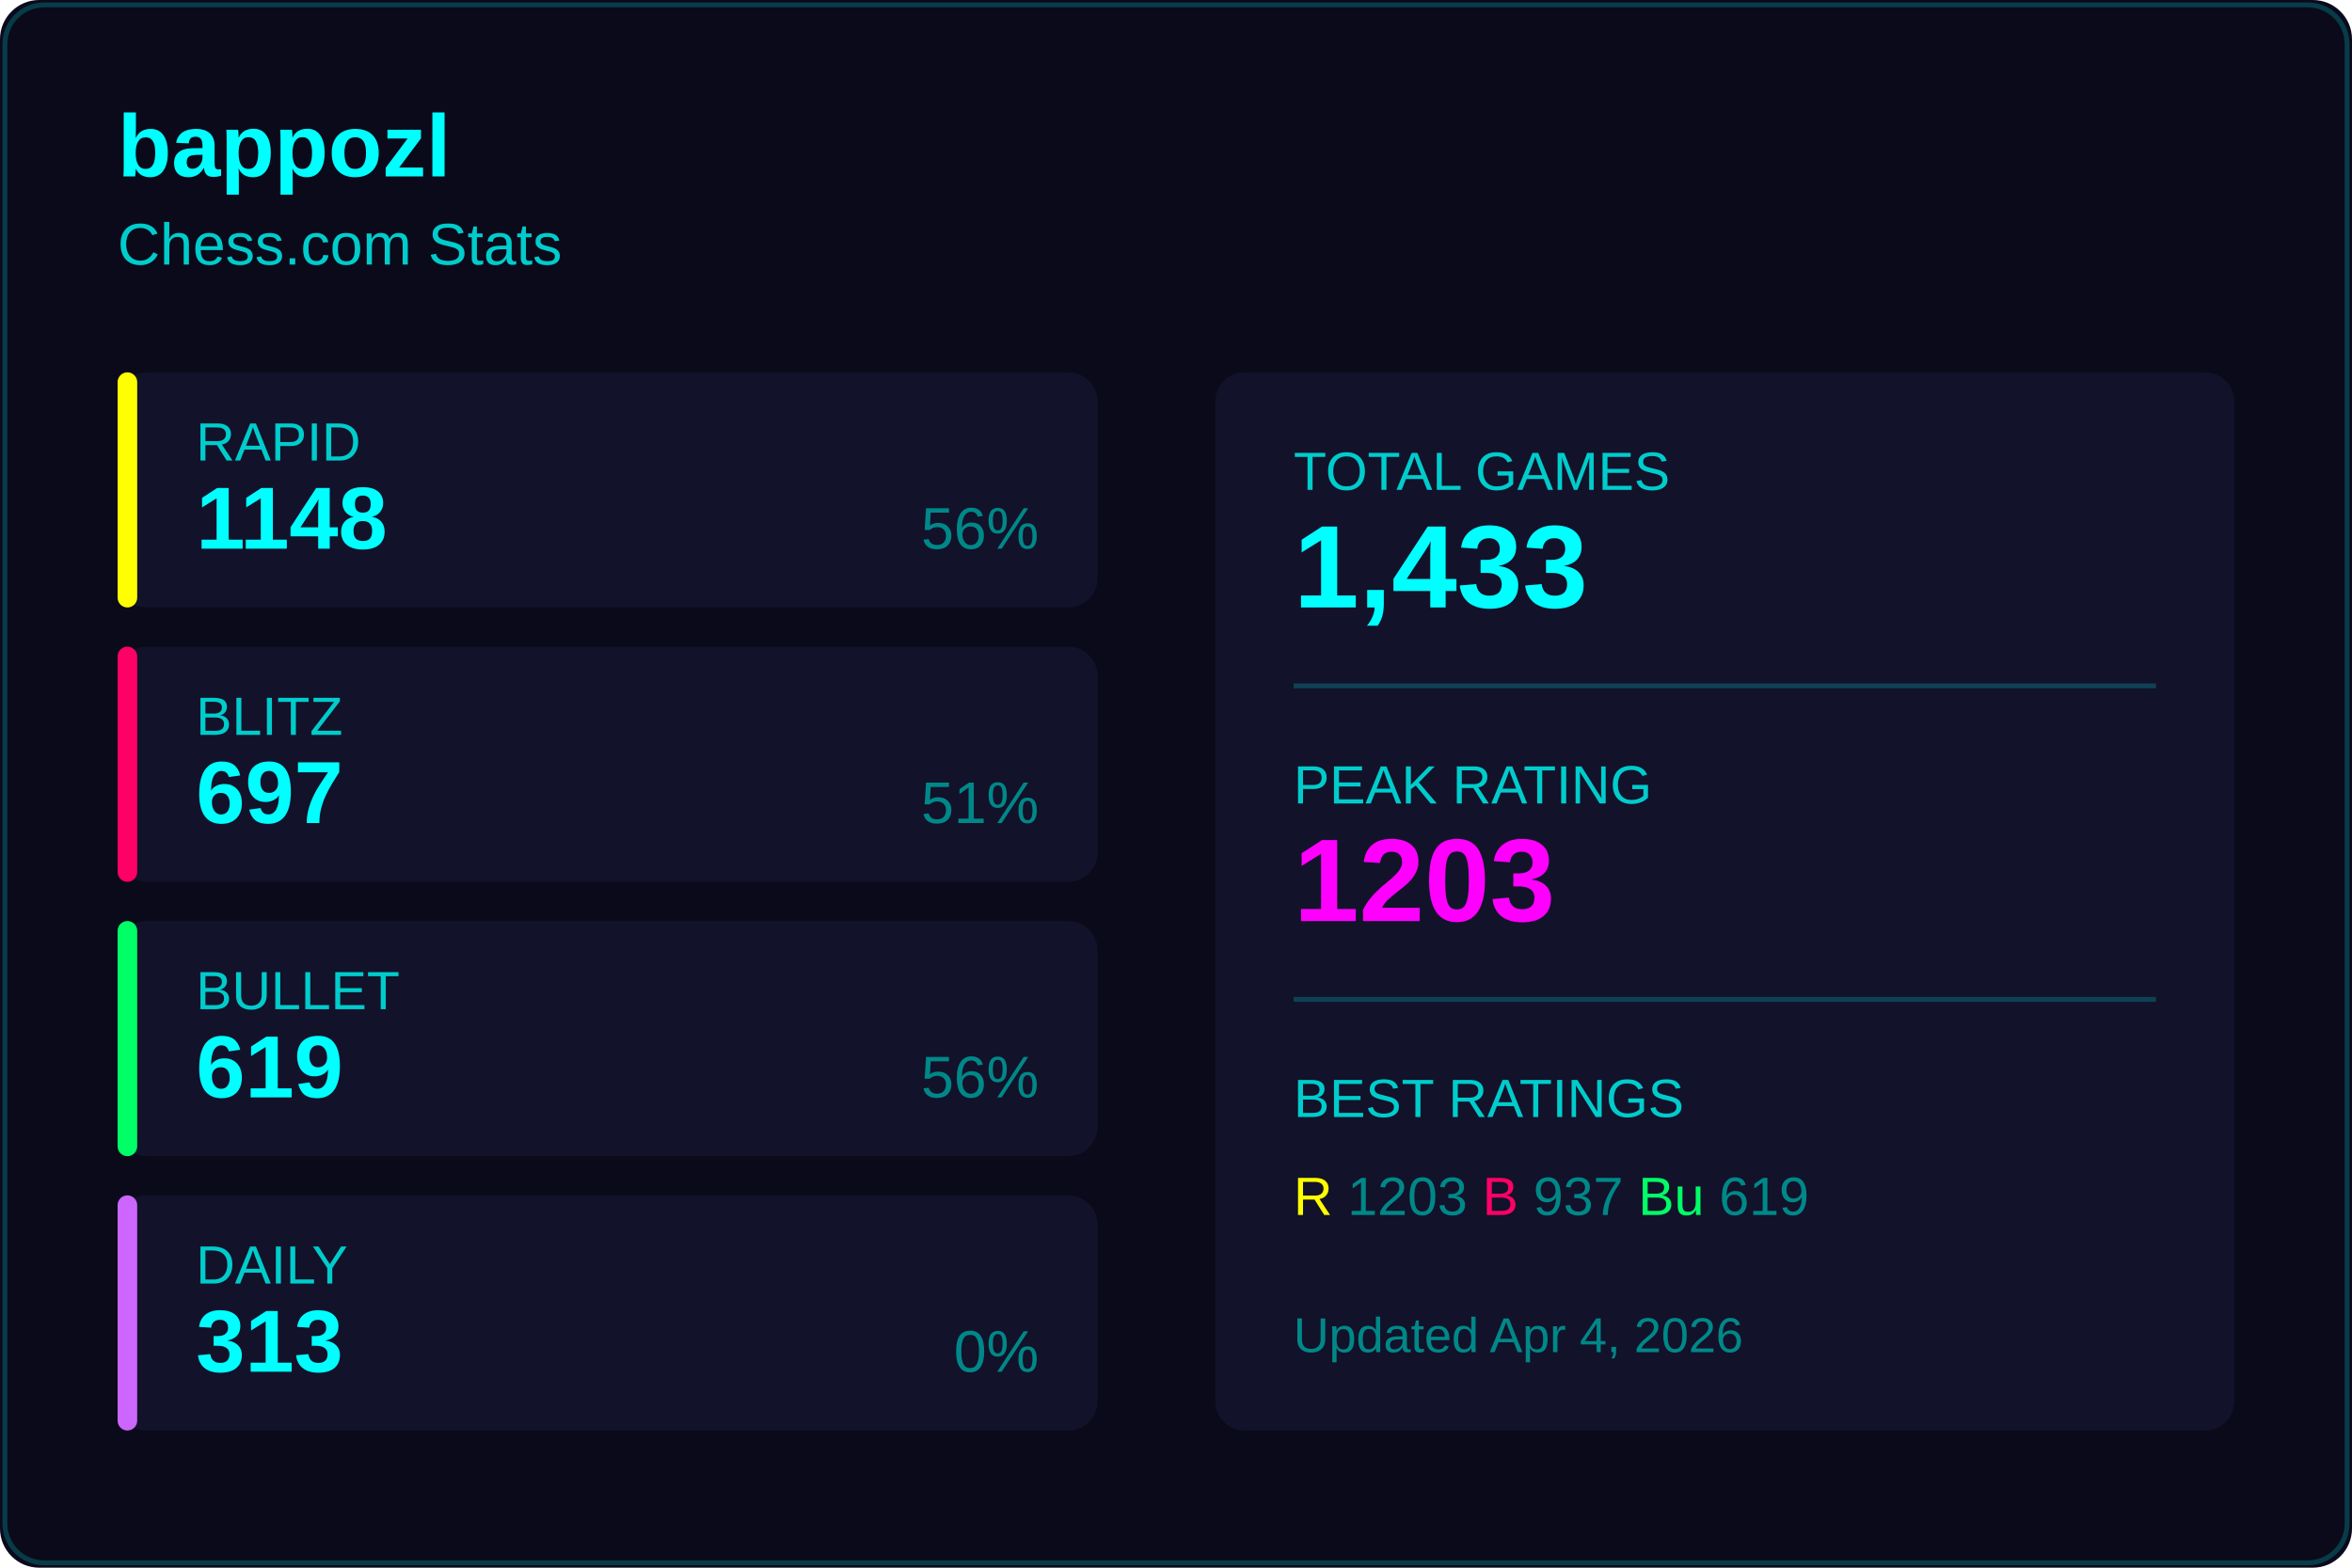
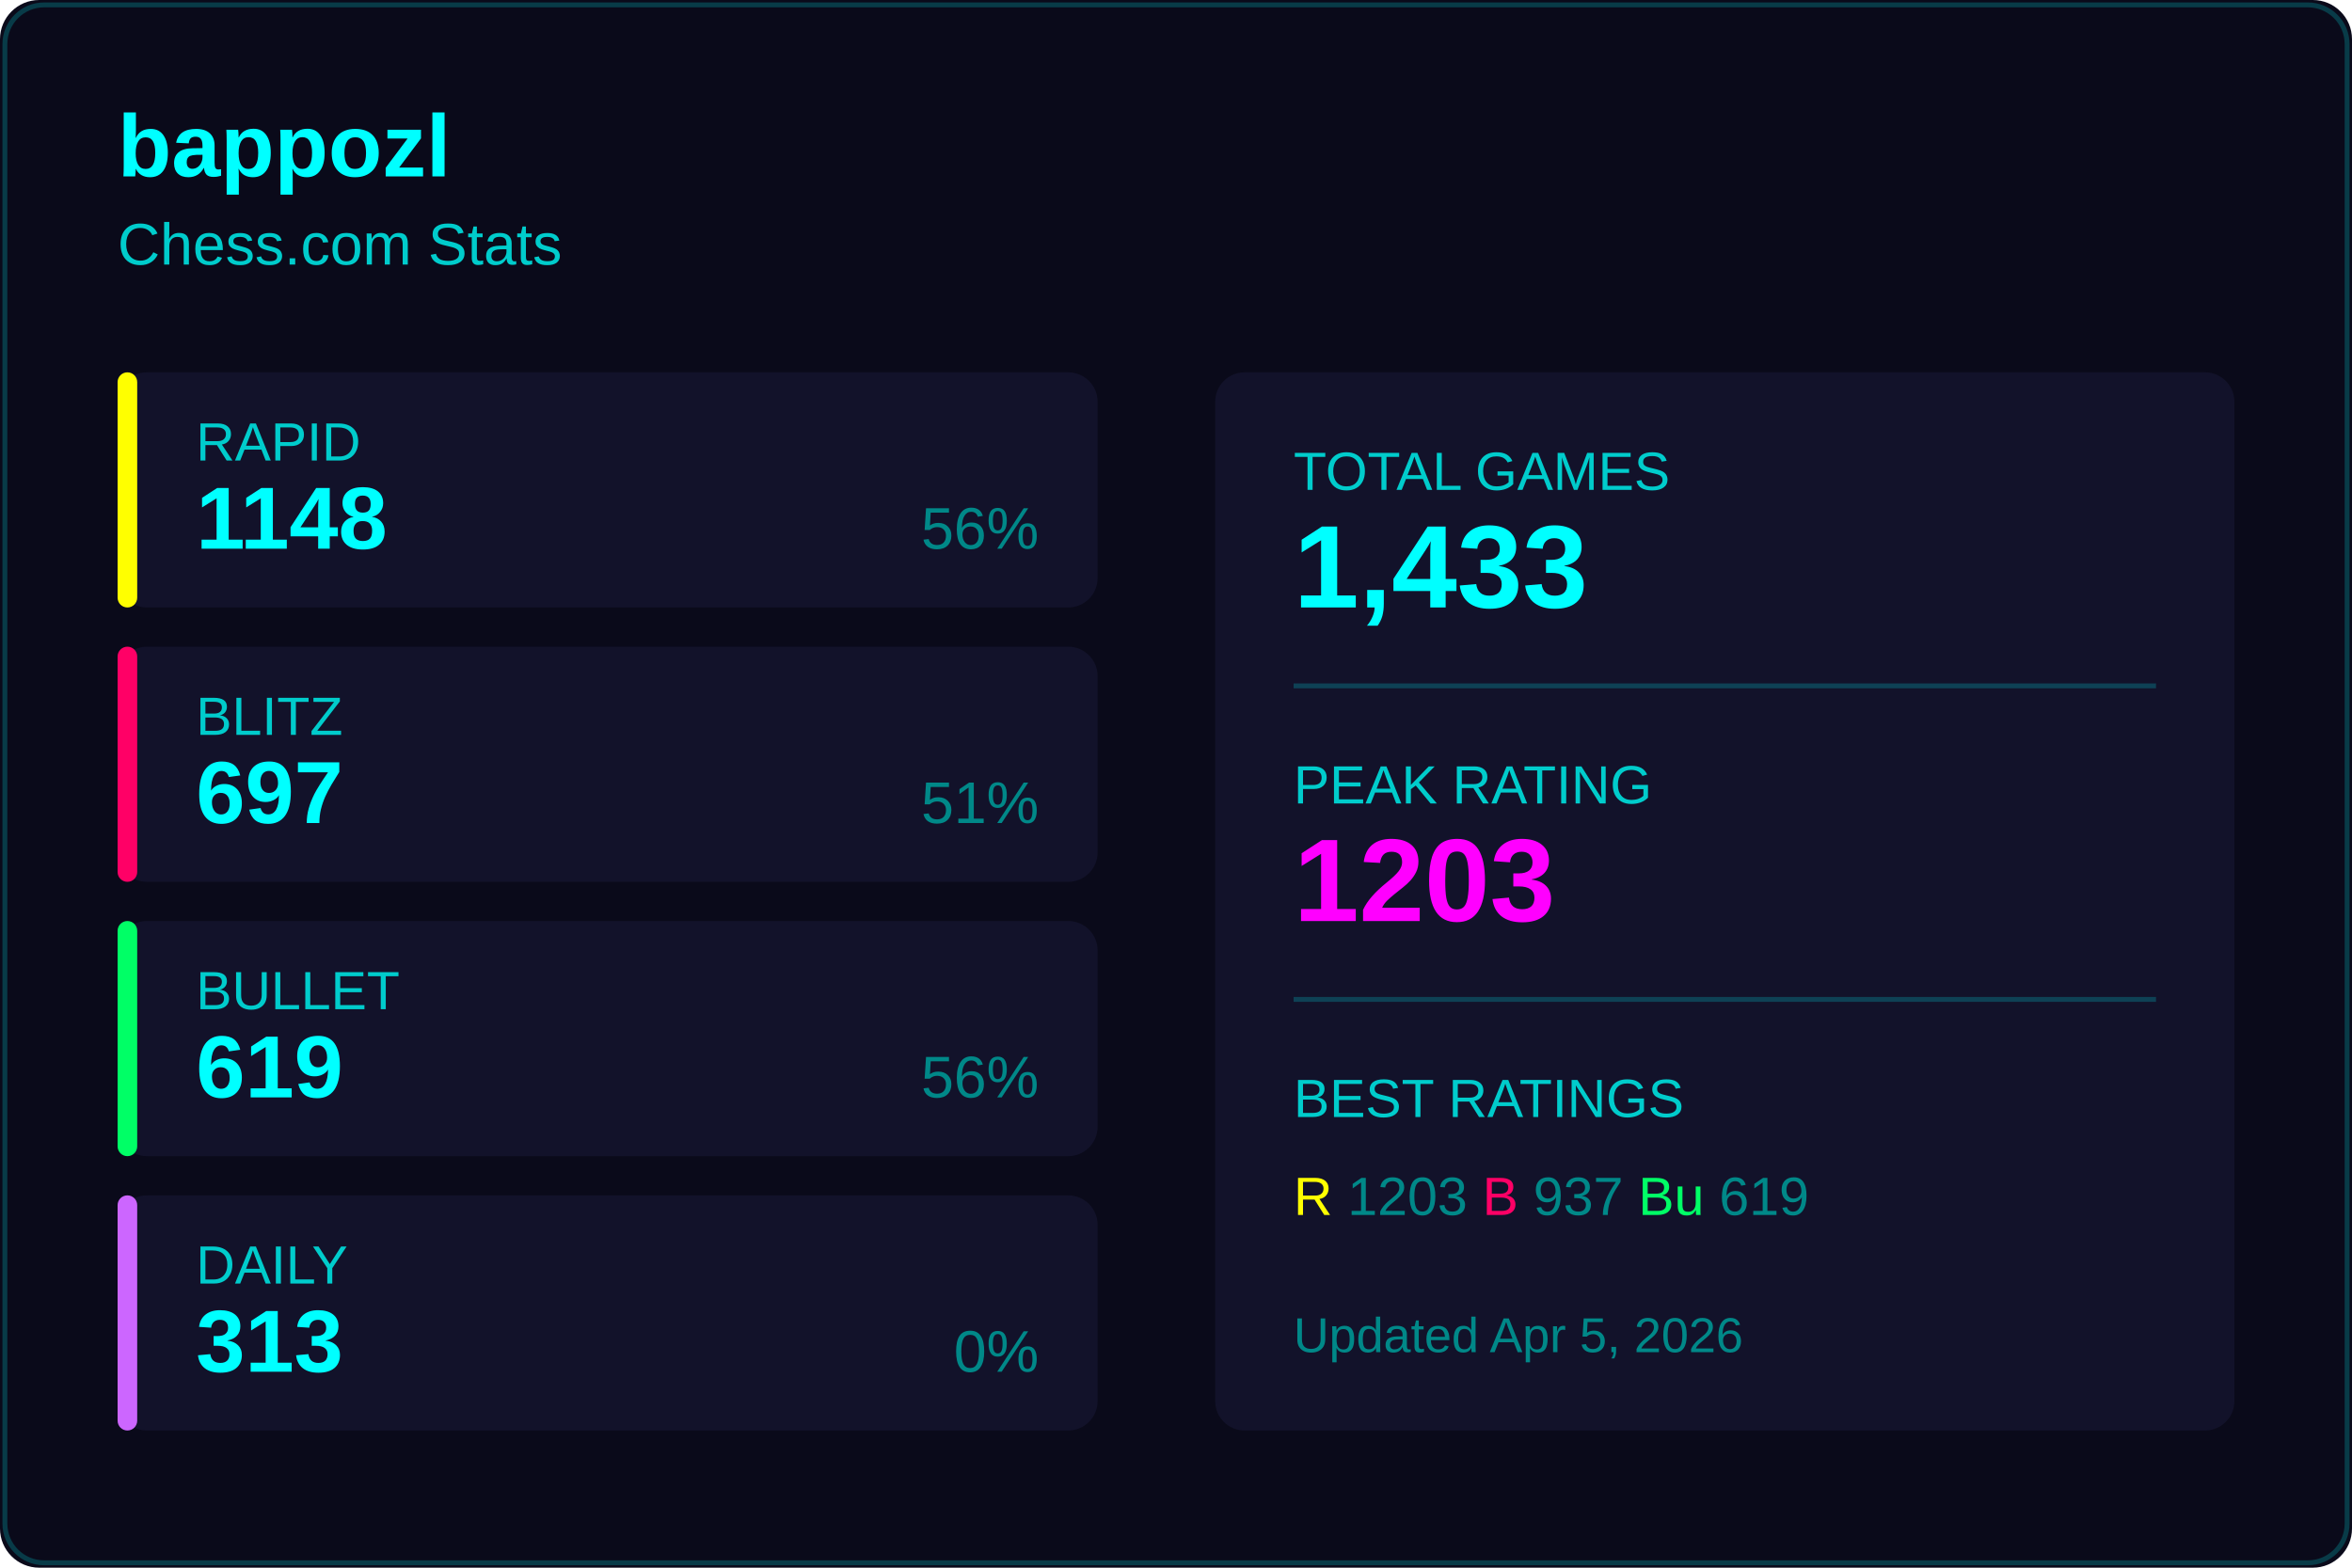
<svg xmlns="http://www.w3.org/2000/svg" width="480" height="320">
  <rect width="480" height="320" fill="#0a0a1a" rx="8" />
  <rect x="1" y="1" width="478" height="318" fill="none" stroke="#00ffff33" rx="8" />
  <text x="24" y="36" fill="#00ffff" font-size="18" font-weight="600" font-family="Segoe UI, Arial, sans-serif">
    bappozl
  </text>
  <text x="24" y="54" fill="#00cccc" font-size="12" font-family="Segoe UI, Arial, sans-serif">
    Chess.com Stats
  </text>
  <g transform="translate(24, 76)">
    <rect width="200" height="48" fill="#12122a" rx="6" />
    <rect width="4" height="48" fill="#ffff00" rx="2" />
    <text x="16" y="18" fill="#00cccc" font-size="11" font-family="Segoe UI, Arial, sans-serif">RAPID</text>
    <text x="16" y="36" fill="#00ffff" font-size="18" font-weight="600" font-family="Segoe UI, Arial, sans-serif">1148</text>
    <text x="188" y="36" fill="#008888" font-size="12" font-family="Segoe UI, Arial, sans-serif" text-anchor="end">56%</text>
  </g>
  <g transform="translate(24, 132)">
    <rect width="200" height="48" fill="#12122a" rx="6" />
    <rect width="4" height="48" fill="#ff0066" rx="2" />
    <text x="16" y="18" fill="#00cccc" font-size="11" font-family="Segoe UI, Arial, sans-serif">BLITZ</text>
    <text x="16" y="36" fill="#00ffff" font-size="18" font-weight="600" font-family="Segoe UI, Arial, sans-serif">697</text>
    <text x="188" y="36" fill="#008888" font-size="12" font-family="Segoe UI, Arial, sans-serif" text-anchor="end">51%</text>
  </g>
  <g transform="translate(24, 188)">
    <rect width="200" height="48" fill="#12122a" rx="6" />
    <rect width="4" height="48" fill="#00ff66" rx="2" />
    <text x="16" y="18" fill="#00cccc" font-size="11" font-family="Segoe UI, Arial, sans-serif">BULLET</text>
    <text x="16" y="36" fill="#00ffff" font-size="18" font-weight="600" font-family="Segoe UI, Arial, sans-serif">619</text>
    <text x="188" y="36" fill="#008888" font-size="12" font-family="Segoe UI, Arial, sans-serif" text-anchor="end">56%</text>
  </g>
  <g transform="translate(24, 244)">
    <rect width="200" height="48" fill="#12122a" rx="6" />
    <rect width="4" height="48" fill="#cc66ff" rx="2" />
    <text x="16" y="18" fill="#00cccc" font-size="11" font-family="Segoe UI, Arial, sans-serif">DAILY</text>
    <text x="16" y="36" fill="#00ffff" font-size="18" font-weight="600" font-family="Segoe UI, Arial, sans-serif">313</text>
    <text x="188" y="36" fill="#008888" font-size="12" font-family="Segoe UI, Arial, sans-serif" text-anchor="end">0%</text>
  </g>
  <g transform="translate(248, 76)">
    <rect width="208" height="216" fill="#12122a" rx="6" />
    <text x="16" y="24" fill="#00cccc" font-size="11" font-family="Segoe UI, Arial, sans-serif">TOTAL GAMES</text>
    <text x="16" y="48" fill="#00ffff" font-size="24" font-weight="600" font-family="Segoe UI, Arial, sans-serif">1,433</text>
    <line x1="16" y1="64" x2="192" y2="64" stroke="#00ffff33" />
    <text x="16" y="88" fill="#00cccc" font-size="11" font-family="Segoe UI, Arial, sans-serif">PEAK RATING</text>
    <text x="16" y="112" fill="#ff00ff" font-size="24" font-weight="600" font-family="Segoe UI, Arial, sans-serif">1203</text>
    <line x1="16" y1="128" x2="192" y2="128" stroke="#00ffff33" />
    <text x="16" y="152" fill="#00cccc" font-size="11" font-family="Segoe UI, Arial, sans-serif">BEST RATINGS</text>
    <text x="16" y="172" fill="#008888" font-size="11" font-family="Segoe UI, Arial, sans-serif">
      <tspan fill="#ffff00">R</tspan> 1203
      <tspan fill="#ff0066">B</tspan> 937
      <tspan fill="#00ff66">Bu</tspan> 619
    </text>
    <text x="16" y="200" fill="#008888" font-size="10" font-family="Segoe UI, Arial, sans-serif">
-       Updated Apr 4, 2026
+       Updated Apr 5, 2026
    </text>
  </g>
</svg>
